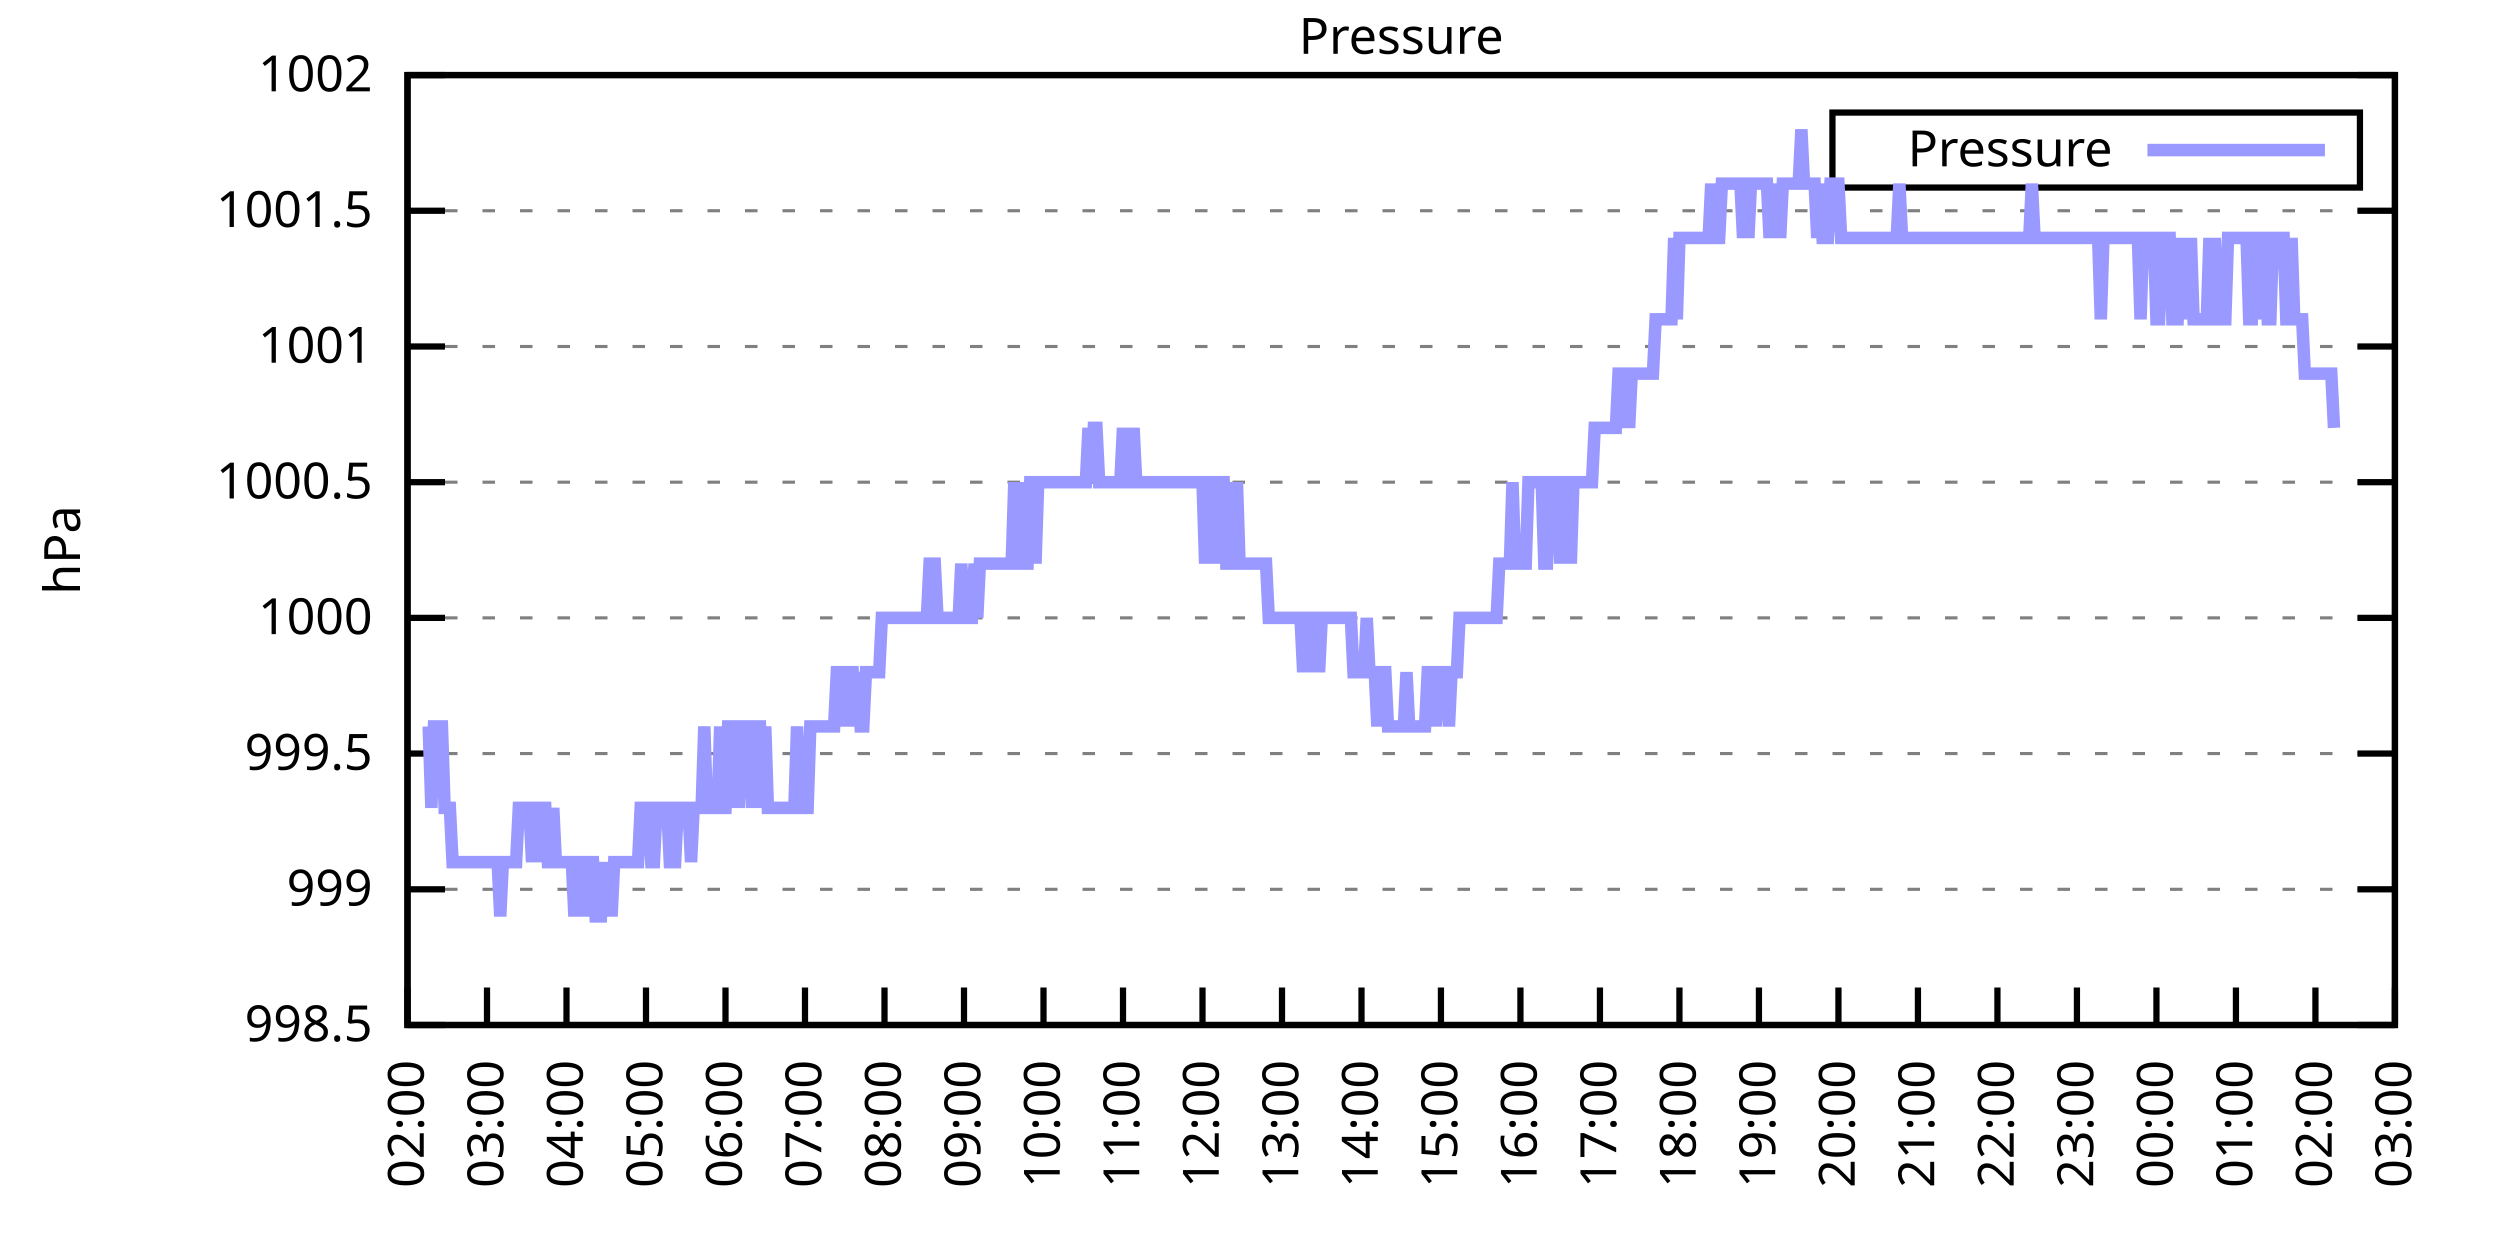
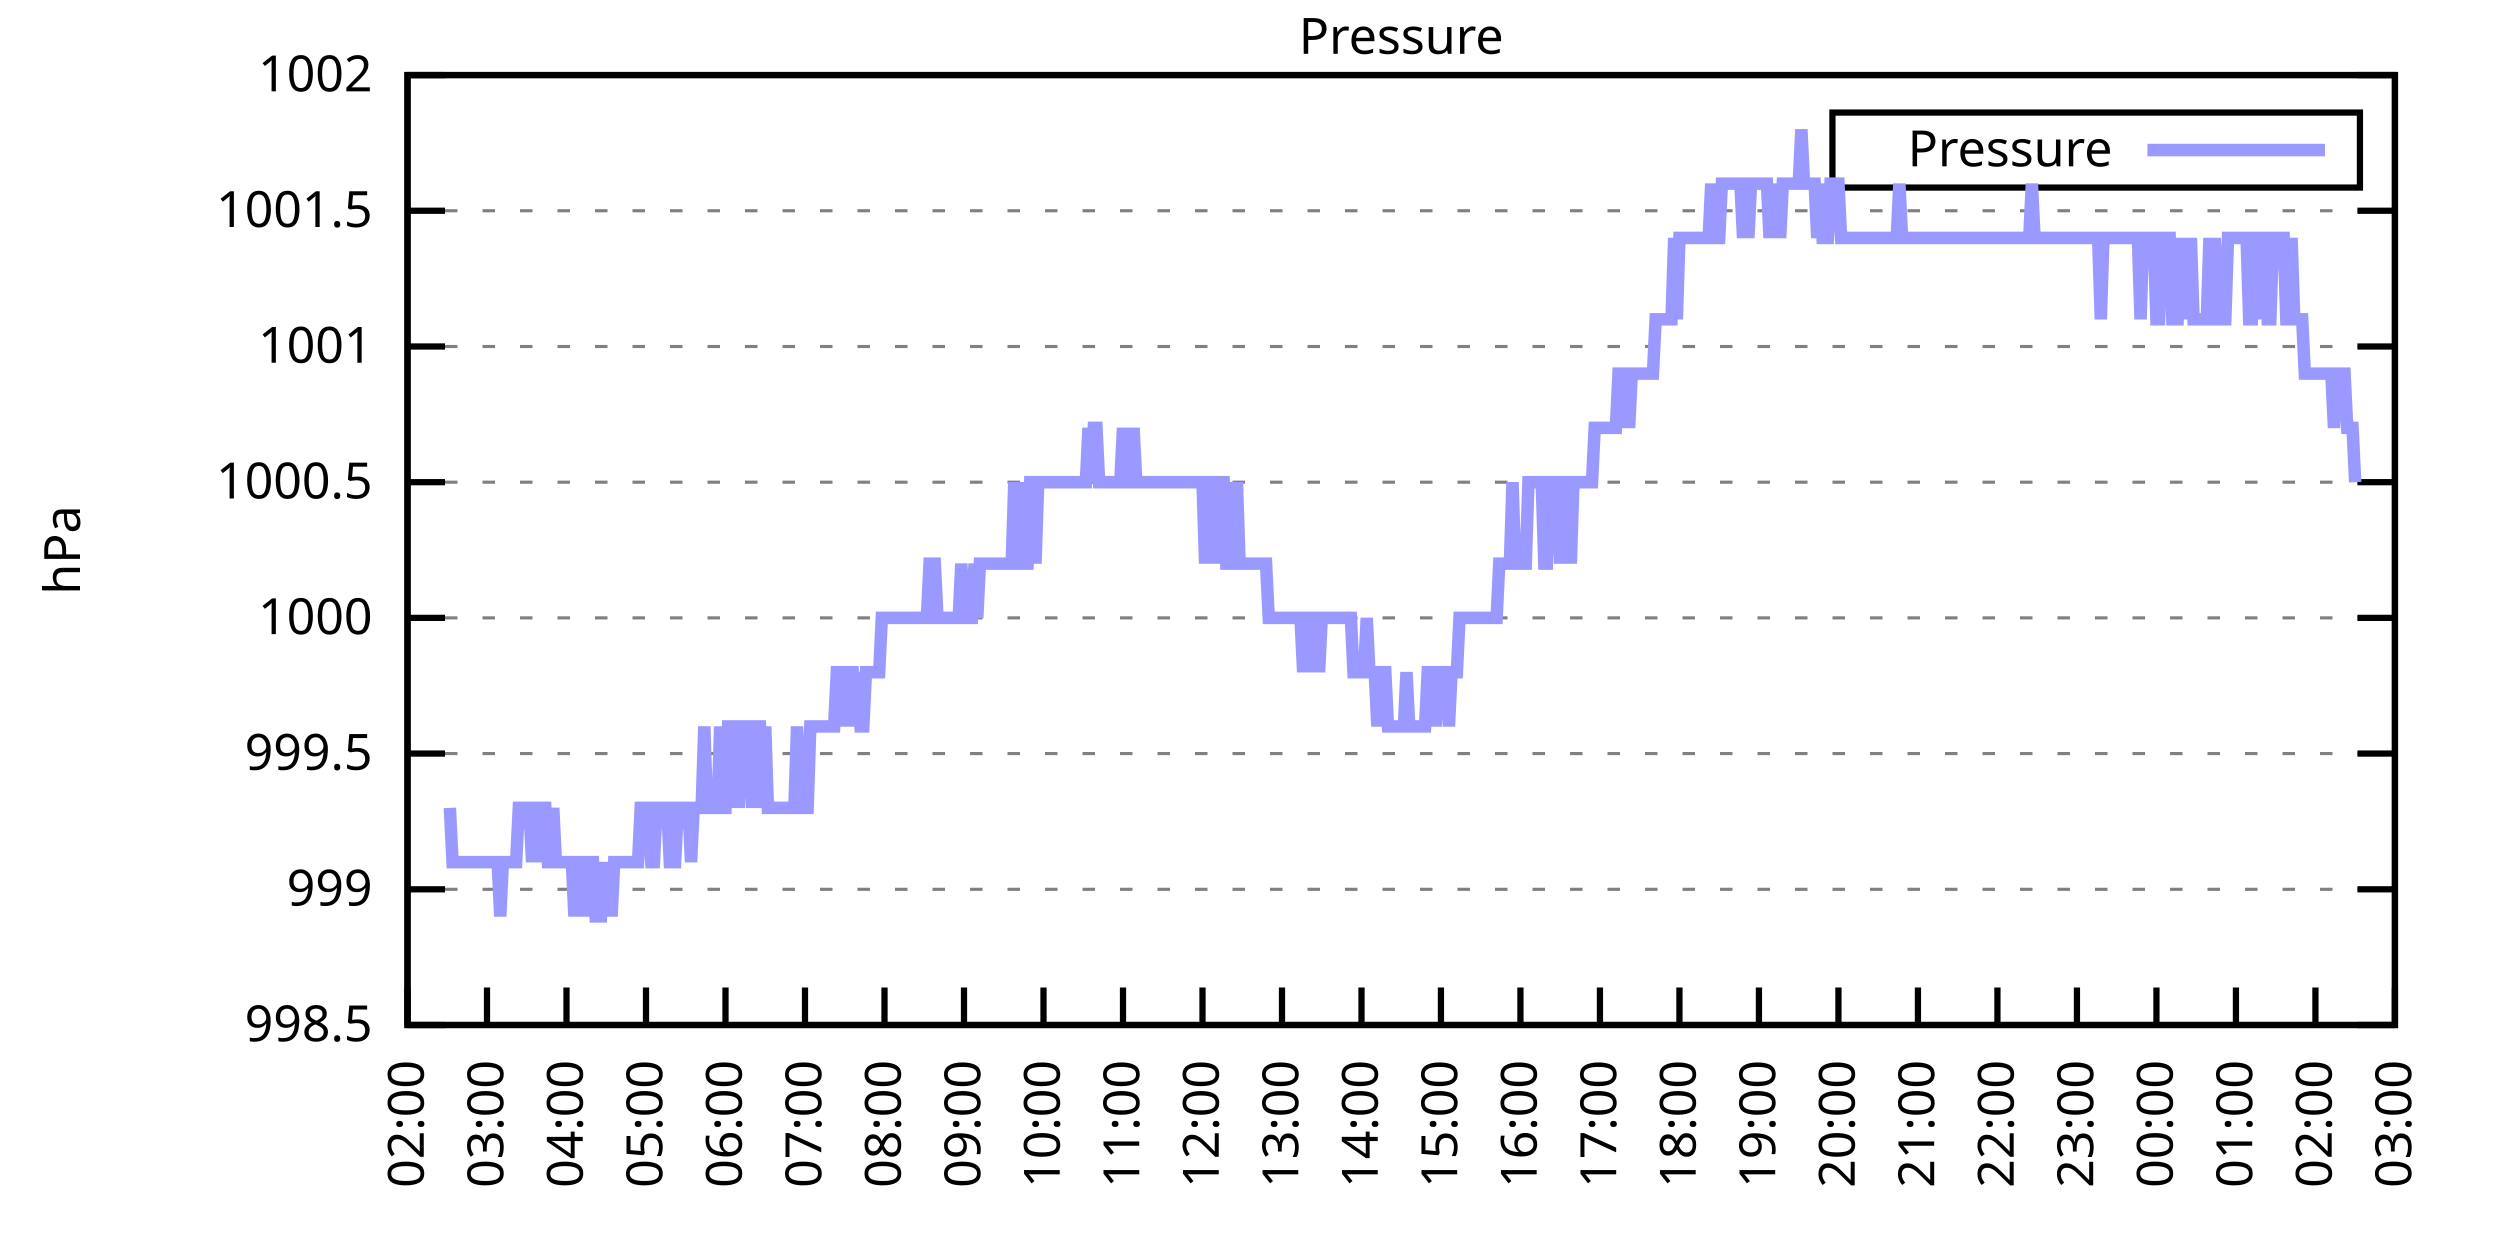
<svg xmlns="http://www.w3.org/2000/svg" xmlns:xlink="http://www.w3.org/1999/xlink" width="400" height="200" viewBox="0 0 400 200">
  <g id="gnuplot_canvas">
    <rect x="0" y="0" width="400" height="200" fill="none" />
    <defs>
      <circle id="gpDot" r="0.5" stroke-width="0.5" stroke="currentColor" />
      <path id="gpPt0" stroke-width="0.333" stroke="currentColor" d="M-1,0 h2 M0,-1 v2" />
      <path id="gpPt1" stroke-width="0.333" stroke="currentColor" d="M-1,-1 L1,1 M1,-1 L-1,1" />
      <path id="gpPt2" stroke-width="0.333" stroke="currentColor" d="M-1,0 L1,0 M0,-1 L0,1 M-1,-1 L1,1 M-1,1 L1,-1" />
      <rect id="gpPt3" stroke-width="0.333" stroke="currentColor" x="-1" y="-1" width="2" height="2" />
      <rect id="gpPt4" stroke-width="0.333" stroke="currentColor" fill="currentColor" x="-1" y="-1" width="2" height="2" />
      <circle id="gpPt5" stroke-width="0.333" stroke="currentColor" cx="0" cy="0" r="1" />
      <use xlink:href="#gpPt5" id="gpPt6" fill="currentColor" stroke="none" />
      <path id="gpPt7" stroke-width="0.333" stroke="currentColor" d="M0,-1.33 L-1.33,0.67 L1.33,0.67 z" />
      <use xlink:href="#gpPt7" id="gpPt8" fill="currentColor" stroke="none" />
      <use xlink:href="#gpPt7" id="gpPt9" stroke="currentColor" transform="rotate(180)" />
      <use xlink:href="#gpPt9" id="gpPt10" fill="currentColor" stroke="none" />
      <use xlink:href="#gpPt3" id="gpPt11" stroke="currentColor" transform="rotate(45)" />
      <use xlink:href="#gpPt11" id="gpPt12" fill="currentColor" stroke="none" />
      <path id="gpPt13" stroke-width="0.333" stroke="currentColor" d="M0,1.330 L1.265,0.411 L0.782,-1.067 L-0.782,-1.076 L-1.265,0.411 z" />
      <use xlink:href="#gpPt13" id="gpPt14" fill="currentColor" stroke="none" />
      <filter id="textbox" filterUnits="objectBoundingBox" x="0" y="0" height="1" width="1">
        <feFlood flood-color="white" flood-opacity="1" result="bgnd" />
        <feComposite in="SourceGraphic" in2="bgnd" operator="atop" />
      </filter>
      <filter id="greybox" filterUnits="objectBoundingBox" x="0" y="0" height="1" width="1">
        <feFlood flood-color="lightgrey" flood-opacity="1" result="grey" />
        <feComposite in="SourceGraphic" in2="grey" operator="atop" />
      </filter>
    </defs>
    <g fill="none" color="white" stroke="currentColor" stroke-width="1.00" stroke-linecap="butt" stroke-linejoin="miter">
</g>
    <g fill="none" color="black" stroke="currentColor" stroke-width="1.00" stroke-linecap="butt" stroke-linejoin="miter">
      <g stroke="none" shape-rendering="crispEdges">
        <polygon fill="rgb(255, 255, 255)" points="65.20,164.00 383.18,164.00 383.18,12.02 65.20,12.02 " />
      </g>
    </g>
    <g fill="none" color="black" stroke="currentColor" stroke-width="1.00" stroke-linecap="butt" stroke-linejoin="miter">
</g>
    <g fill="none" color="black" stroke="black" stroke-width="0.50" stroke-linecap="butt" stroke-linejoin="miter">
</g>
    <g fill="none" color="gray" stroke="currentColor" stroke-width="0.50" stroke-linecap="butt" stroke-linejoin="miter">
      <path stroke="gray" stroke-dasharray="2,4" class="gridline" d="M65.20,164.00 L383.19,164.00  " />
    </g>
    <g fill="none" color="gray" stroke="gray" stroke-width="1.00" stroke-linecap="butt" stroke-linejoin="miter">
</g>
    <g fill="none" color="black" stroke="currentColor" stroke-width="1.00" stroke-linecap="butt" stroke-linejoin="miter">
      <path stroke="black" d="M65.20,164.00 L71.20,164.00 M383.19,164.00 L377.19,164.00  " />
      <g transform="translate(59.60,166.60)" stroke="none" fill="black" font-family="Sans" font-size="8.00" text-anchor="end">
        <text>
          <tspan font-family="Sans"> 998.5</tspan>
        </text>
      </g>
    </g>
    <g fill="none" color="black" stroke="currentColor" stroke-width="1.00" stroke-linecap="butt" stroke-linejoin="miter">
</g>
    <g fill="none" color="black" stroke="black" stroke-width="0.50" stroke-linecap="butt" stroke-linejoin="miter">
</g>
    <g fill="none" color="gray" stroke="currentColor" stroke-width="0.50" stroke-linecap="butt" stroke-linejoin="miter">
      <path stroke="gray" stroke-dasharray="2,4" class="gridline" d="M65.20,142.29 L383.19,142.29  " />
    </g>
    <g fill="none" color="gray" stroke="gray" stroke-width="1.00" stroke-linecap="butt" stroke-linejoin="miter">
</g>
    <g fill="none" color="black" stroke="currentColor" stroke-width="1.00" stroke-linecap="butt" stroke-linejoin="miter">
      <path stroke="black" d="M65.20,142.29 L71.20,142.29 M383.19,142.29 L377.19,142.29  " />
      <g transform="translate(59.60,144.89)" stroke="none" fill="black" font-family="Sans" font-size="8.00" text-anchor="end">
        <text>
          <tspan font-family="Sans"> 999</tspan>
        </text>
      </g>
    </g>
    <g fill="none" color="black" stroke="currentColor" stroke-width="1.00" stroke-linecap="butt" stroke-linejoin="miter">
</g>
    <g fill="none" color="black" stroke="black" stroke-width="0.50" stroke-linecap="butt" stroke-linejoin="miter">
</g>
    <g fill="none" color="gray" stroke="currentColor" stroke-width="0.50" stroke-linecap="butt" stroke-linejoin="miter">
      <path stroke="gray" stroke-dasharray="2,4" class="gridline" d="M65.20,120.57 L383.19,120.57  " />
    </g>
    <g fill="none" color="gray" stroke="gray" stroke-width="1.00" stroke-linecap="butt" stroke-linejoin="miter">
</g>
    <g fill="none" color="black" stroke="currentColor" stroke-width="1.00" stroke-linecap="butt" stroke-linejoin="miter">
      <path stroke="black" d="M65.20,120.57 L71.20,120.57 M383.19,120.57 L377.19,120.57  " />
      <g transform="translate(59.60,123.17)" stroke="none" fill="black" font-family="Sans" font-size="8.00" text-anchor="end">
        <text>
          <tspan font-family="Sans"> 999.5</tspan>
        </text>
      </g>
    </g>
    <g fill="none" color="black" stroke="currentColor" stroke-width="1.00" stroke-linecap="butt" stroke-linejoin="miter">
</g>
    <g fill="none" color="black" stroke="black" stroke-width="0.50" stroke-linecap="butt" stroke-linejoin="miter">
</g>
    <g fill="none" color="gray" stroke="currentColor" stroke-width="0.50" stroke-linecap="butt" stroke-linejoin="miter">
      <path stroke="gray" stroke-dasharray="2,4" class="gridline" d="M65.20,98.86 L383.19,98.86  " />
    </g>
    <g fill="none" color="gray" stroke="gray" stroke-width="1.00" stroke-linecap="butt" stroke-linejoin="miter">
</g>
    <g fill="none" color="black" stroke="currentColor" stroke-width="1.00" stroke-linecap="butt" stroke-linejoin="miter">
      <path stroke="black" d="M65.20,98.86 L71.20,98.86 M383.19,98.86 L377.19,98.86  " />
      <g transform="translate(59.60,101.46)" stroke="none" fill="black" font-family="Sans" font-size="8.00" text-anchor="end">
        <text>
          <tspan font-family="Sans"> 1000</tspan>
        </text>
      </g>
    </g>
    <g fill="none" color="black" stroke="currentColor" stroke-width="1.00" stroke-linecap="butt" stroke-linejoin="miter">
</g>
    <g fill="none" color="black" stroke="black" stroke-width="0.50" stroke-linecap="butt" stroke-linejoin="miter">
</g>
    <g fill="none" color="gray" stroke="currentColor" stroke-width="0.50" stroke-linecap="butt" stroke-linejoin="miter">
      <path stroke="gray" stroke-dasharray="2,4" class="gridline" d="M65.20,77.15 L383.19,77.15  " />
    </g>
    <g fill="none" color="gray" stroke="gray" stroke-width="1.00" stroke-linecap="butt" stroke-linejoin="miter">
</g>
    <g fill="none" color="black" stroke="currentColor" stroke-width="1.00" stroke-linecap="butt" stroke-linejoin="miter">
      <path stroke="black" d="M65.20,77.15 L71.20,77.15 M383.19,77.15 L377.19,77.15  " />
      <g transform="translate(59.60,79.75)" stroke="none" fill="black" font-family="Sans" font-size="8.00" text-anchor="end">
        <text>
          <tspan font-family="Sans"> 1000.5</tspan>
        </text>
      </g>
    </g>
    <g fill="none" color="black" stroke="currentColor" stroke-width="1.00" stroke-linecap="butt" stroke-linejoin="miter">
</g>
    <g fill="none" color="black" stroke="black" stroke-width="0.50" stroke-linecap="butt" stroke-linejoin="miter">
</g>
    <g fill="none" color="gray" stroke="currentColor" stroke-width="0.50" stroke-linecap="butt" stroke-linejoin="miter">
      <path stroke="gray" stroke-dasharray="2,4" class="gridline" d="M65.20,55.44 L383.19,55.44  " />
    </g>
    <g fill="none" color="gray" stroke="gray" stroke-width="1.00" stroke-linecap="butt" stroke-linejoin="miter">
</g>
    <g fill="none" color="black" stroke="currentColor" stroke-width="1.00" stroke-linecap="butt" stroke-linejoin="miter">
      <path stroke="black" d="M65.20,55.44 L71.20,55.44 M383.19,55.44 L377.19,55.44  " />
      <g transform="translate(59.60,58.04)" stroke="none" fill="black" font-family="Sans" font-size="8.00" text-anchor="end">
        <text>
          <tspan font-family="Sans"> 1001</tspan>
        </text>
      </g>
    </g>
    <g fill="none" color="black" stroke="currentColor" stroke-width="1.00" stroke-linecap="butt" stroke-linejoin="miter">
</g>
    <g fill="none" color="black" stroke="black" stroke-width="0.50" stroke-linecap="butt" stroke-linejoin="miter">
</g>
    <g fill="none" color="gray" stroke="currentColor" stroke-width="0.50" stroke-linecap="butt" stroke-linejoin="miter">
      <path stroke="gray" stroke-dasharray="2,4" class="gridline" d="M65.20,33.72 L383.19,33.72  " />
    </g>
    <g fill="none" color="gray" stroke="gray" stroke-width="1.00" stroke-linecap="butt" stroke-linejoin="miter">
</g>
    <g fill="none" color="black" stroke="currentColor" stroke-width="1.00" stroke-linecap="butt" stroke-linejoin="miter">
      <path stroke="black" d="M65.20,33.72 L71.20,33.72 M383.19,33.72 L377.19,33.72  " />
      <g transform="translate(59.60,36.32)" stroke="none" fill="black" font-family="Sans" font-size="8.00" text-anchor="end">
        <text>
          <tspan font-family="Sans"> 1001.5</tspan>
        </text>
      </g>
    </g>
    <g fill="none" color="black" stroke="currentColor" stroke-width="1.00" stroke-linecap="butt" stroke-linejoin="miter">
</g>
    <g fill="none" color="black" stroke="black" stroke-width="0.50" stroke-linecap="butt" stroke-linejoin="miter">
</g>
    <g fill="none" color="gray" stroke="currentColor" stroke-width="0.50" stroke-linecap="butt" stroke-linejoin="miter">
      <path stroke="gray" stroke-dasharray="2,4" class="gridline" d="M65.20,12.01 L383.19,12.01  " />
    </g>
    <g fill="none" color="gray" stroke="gray" stroke-width="1.00" stroke-linecap="butt" stroke-linejoin="miter">
</g>
    <g fill="none" color="black" stroke="currentColor" stroke-width="1.00" stroke-linecap="butt" stroke-linejoin="miter">
      <path stroke="black" d="M65.20,12.01 L71.20,12.01 M383.19,12.01 L377.19,12.01  " />
      <g transform="translate(59.60,14.61)" stroke="none" fill="black" font-family="Sans" font-size="8.00" text-anchor="end">
        <text>
          <tspan font-family="Sans"> 1002</tspan>
        </text>
      </g>
    </g>
    <g fill="none" color="black" stroke="currentColor" stroke-width="1.00" stroke-linecap="butt" stroke-linejoin="miter">
      <path stroke="black" d="M65.20,164.00 L65.20,158.00  " />
      <g transform="translate(67.80,169.60) rotate(270.00)" stroke="none" fill="black" font-family="Sans" font-size="8.00" text-anchor="end">
        <text>
          <tspan font-family="Sans">02:00</tspan>
        </text>
      </g>
    </g>
    <g fill="none" color="black" stroke="currentColor" stroke-width="1.00" stroke-linecap="butt" stroke-linejoin="miter">
      <path stroke="black" d="M77.92,164.00 L77.92,158.00  " />
      <g transform="translate(80.52,169.60) rotate(270.00)" stroke="none" fill="black" font-family="Sans" font-size="8.00" text-anchor="end">
        <text>
          <tspan font-family="Sans">03:00</tspan>
        </text>
      </g>
    </g>
    <g fill="none" color="black" stroke="currentColor" stroke-width="1.00" stroke-linecap="butt" stroke-linejoin="miter">
      <path stroke="black" d="M90.64,164.00 L90.64,158.00  " />
      <g transform="translate(93.24,169.60) rotate(270.00)" stroke="none" fill="black" font-family="Sans" font-size="8.00" text-anchor="end">
        <text>
          <tspan font-family="Sans">04:00</tspan>
        </text>
      </g>
    </g>
    <g fill="none" color="black" stroke="currentColor" stroke-width="1.00" stroke-linecap="butt" stroke-linejoin="miter">
      <path stroke="black" d="M103.36,164.00 L103.36,158.00  " />
      <g transform="translate(105.96,169.60) rotate(270.00)" stroke="none" fill="black" font-family="Sans" font-size="8.00" text-anchor="end">
        <text>
          <tspan font-family="Sans">05:00</tspan>
        </text>
      </g>
    </g>
    <g fill="none" color="black" stroke="currentColor" stroke-width="1.00" stroke-linecap="butt" stroke-linejoin="miter">
      <path stroke="black" d="M116.08,164.00 L116.08,158.00  " />
      <g transform="translate(118.68,169.60) rotate(270.00)" stroke="none" fill="black" font-family="Sans" font-size="8.00" text-anchor="end">
        <text>
          <tspan font-family="Sans">06:00</tspan>
        </text>
      </g>
    </g>
    <g fill="none" color="black" stroke="currentColor" stroke-width="1.00" stroke-linecap="butt" stroke-linejoin="miter">
      <path stroke="black" d="M128.80,164.00 L128.80,158.00  " />
      <g transform="translate(131.40,169.60) rotate(270.00)" stroke="none" fill="black" font-family="Sans" font-size="8.00" text-anchor="end">
        <text>
          <tspan font-family="Sans">07:00</tspan>
        </text>
      </g>
    </g>
    <g fill="none" color="black" stroke="currentColor" stroke-width="1.00" stroke-linecap="butt" stroke-linejoin="miter">
      <path stroke="black" d="M141.52,164.00 L141.52,158.00  " />
      <g transform="translate(144.12,169.60) rotate(270.00)" stroke="none" fill="black" font-family="Sans" font-size="8.00" text-anchor="end">
        <text>
          <tspan font-family="Sans">08:00</tspan>
        </text>
      </g>
    </g>
    <g fill="none" color="black" stroke="currentColor" stroke-width="1.00" stroke-linecap="butt" stroke-linejoin="miter">
      <path stroke="black" d="M154.24,164.00 L154.24,158.00  " />
      <g transform="translate(156.84,169.60) rotate(270.00)" stroke="none" fill="black" font-family="Sans" font-size="8.00" text-anchor="end">
        <text>
          <tspan font-family="Sans">09:00</tspan>
        </text>
      </g>
    </g>
    <g fill="none" color="black" stroke="currentColor" stroke-width="1.00" stroke-linecap="butt" stroke-linejoin="miter">
      <path stroke="black" d="M166.96,164.00 L166.96,158.00  " />
      <g transform="translate(169.56,169.60) rotate(270.00)" stroke="none" fill="black" font-family="Sans" font-size="8.00" text-anchor="end">
        <text>
          <tspan font-family="Sans">10:00</tspan>
        </text>
      </g>
    </g>
    <g fill="none" color="black" stroke="currentColor" stroke-width="1.00" stroke-linecap="butt" stroke-linejoin="miter">
      <path stroke="black" d="M179.68,164.00 L179.68,158.00  " />
      <g transform="translate(182.28,169.60) rotate(270.00)" stroke="none" fill="black" font-family="Sans" font-size="8.00" text-anchor="end">
        <text>
          <tspan font-family="Sans">11:00</tspan>
        </text>
      </g>
    </g>
    <g fill="none" color="black" stroke="currentColor" stroke-width="1.00" stroke-linecap="butt" stroke-linejoin="miter">
      <path stroke="black" d="M192.40,164.00 L192.40,158.00  " />
      <g transform="translate(195.00,169.60) rotate(270.00)" stroke="none" fill="black" font-family="Sans" font-size="8.00" text-anchor="end">
        <text>
          <tspan font-family="Sans">12:00</tspan>
        </text>
      </g>
    </g>
    <g fill="none" color="black" stroke="currentColor" stroke-width="1.00" stroke-linecap="butt" stroke-linejoin="miter">
      <path stroke="black" d="M205.12,164.00 L205.12,158.00  " />
      <g transform="translate(207.72,169.60) rotate(270.00)" stroke="none" fill="black" font-family="Sans" font-size="8.00" text-anchor="end">
        <text>
          <tspan font-family="Sans">13:00</tspan>
        </text>
      </g>
    </g>
    <g fill="none" color="black" stroke="currentColor" stroke-width="1.00" stroke-linecap="butt" stroke-linejoin="miter">
      <path stroke="black" d="M217.84,164.00 L217.84,158.00  " />
      <g transform="translate(220.44,169.60) rotate(270.00)" stroke="none" fill="black" font-family="Sans" font-size="8.00" text-anchor="end">
        <text>
          <tspan font-family="Sans">14:00</tspan>
        </text>
      </g>
    </g>
    <g fill="none" color="black" stroke="currentColor" stroke-width="1.00" stroke-linecap="butt" stroke-linejoin="miter">
      <path stroke="black" d="M230.55,164.00 L230.55,158.00  " />
      <g transform="translate(233.15,169.60) rotate(270.00)" stroke="none" fill="black" font-family="Sans" font-size="8.00" text-anchor="end">
        <text>
          <tspan font-family="Sans">15:00</tspan>
        </text>
      </g>
    </g>
    <g fill="none" color="black" stroke="currentColor" stroke-width="1.00" stroke-linecap="butt" stroke-linejoin="miter">
      <path stroke="black" d="M243.27,164.00 L243.27,158.00  " />
      <g transform="translate(245.87,169.60) rotate(270.00)" stroke="none" fill="black" font-family="Sans" font-size="8.00" text-anchor="end">
        <text>
          <tspan font-family="Sans">16:00</tspan>
        </text>
      </g>
    </g>
    <g fill="none" color="black" stroke="currentColor" stroke-width="1.00" stroke-linecap="butt" stroke-linejoin="miter">
      <path stroke="black" d="M255.99,164.00 L255.99,158.00  " />
      <g transform="translate(258.59,169.60) rotate(270.00)" stroke="none" fill="black" font-family="Sans" font-size="8.00" text-anchor="end">
        <text>
          <tspan font-family="Sans">17:00</tspan>
        </text>
      </g>
    </g>
    <g fill="none" color="black" stroke="currentColor" stroke-width="1.00" stroke-linecap="butt" stroke-linejoin="miter">
      <path stroke="black" d="M268.71,164.00 L268.71,158.00  " />
      <g transform="translate(271.31,169.60) rotate(270.00)" stroke="none" fill="black" font-family="Sans" font-size="8.00" text-anchor="end">
        <text>
          <tspan font-family="Sans">18:00</tspan>
        </text>
      </g>
    </g>
    <g fill="none" color="black" stroke="currentColor" stroke-width="1.00" stroke-linecap="butt" stroke-linejoin="miter">
      <path stroke="black" d="M281.43,164.00 L281.43,158.00  " />
      <g transform="translate(284.03,169.60) rotate(270.00)" stroke="none" fill="black" font-family="Sans" font-size="8.00" text-anchor="end">
        <text>
          <tspan font-family="Sans">19:00</tspan>
        </text>
      </g>
    </g>
    <g fill="none" color="black" stroke="currentColor" stroke-width="1.00" stroke-linecap="butt" stroke-linejoin="miter">
      <path stroke="black" d="M294.15,164.00 L294.15,158.00  " />
      <g transform="translate(296.75,169.60) rotate(270.00)" stroke="none" fill="black" font-family="Sans" font-size="8.00" text-anchor="end">
        <text>
          <tspan font-family="Sans">20:00</tspan>
        </text>
      </g>
    </g>
    <g fill="none" color="black" stroke="currentColor" stroke-width="1.00" stroke-linecap="butt" stroke-linejoin="miter">
      <path stroke="black" d="M306.87,164.00 L306.87,158.00  " />
      <g transform="translate(309.47,169.60) rotate(270.00)" stroke="none" fill="black" font-family="Sans" font-size="8.00" text-anchor="end">
        <text>
          <tspan font-family="Sans">21:00</tspan>
        </text>
      </g>
    </g>
    <g fill="none" color="black" stroke="currentColor" stroke-width="1.00" stroke-linecap="butt" stroke-linejoin="miter">
      <path stroke="black" d="M319.59,164.00 L319.59,158.00  " />
      <g transform="translate(322.19,169.60) rotate(270.00)" stroke="none" fill="black" font-family="Sans" font-size="8.00" text-anchor="end">
        <text>
          <tspan font-family="Sans">22:00</tspan>
        </text>
      </g>
    </g>
    <g fill="none" color="black" stroke="currentColor" stroke-width="1.00" stroke-linecap="butt" stroke-linejoin="miter">
      <path stroke="black" d="M332.31,164.00 L332.31,158.00  " />
      <g transform="translate(334.91,169.60) rotate(270.00)" stroke="none" fill="black" font-family="Sans" font-size="8.00" text-anchor="end">
        <text>
          <tspan font-family="Sans">23:00</tspan>
        </text>
      </g>
    </g>
    <g fill="none" color="black" stroke="currentColor" stroke-width="1.00" stroke-linecap="butt" stroke-linejoin="miter">
      <path stroke="black" d="M345.03,164.00 L345.03,158.00  " />
      <g transform="translate(347.63,169.60) rotate(270.00)" stroke="none" fill="black" font-family="Sans" font-size="8.00" text-anchor="end">
        <text>
          <tspan font-family="Sans">00:00</tspan>
        </text>
      </g>
    </g>
    <g fill="none" color="black" stroke="currentColor" stroke-width="1.00" stroke-linecap="butt" stroke-linejoin="miter">
      <path stroke="black" d="M357.75,164.00 L357.75,158.00  " />
      <g transform="translate(360.35,169.60) rotate(270.00)" stroke="none" fill="black" font-family="Sans" font-size="8.00" text-anchor="end">
        <text>
          <tspan font-family="Sans">01:00</tspan>
        </text>
      </g>
    </g>
    <g fill="none" color="black" stroke="currentColor" stroke-width="1.00" stroke-linecap="butt" stroke-linejoin="miter">
      <path stroke="black" d="M370.47,164.00 L370.47,158.00  " />
      <g transform="translate(373.07,169.60) rotate(270.00)" stroke="none" fill="black" font-family="Sans" font-size="8.00" text-anchor="end">
        <text>
          <tspan font-family="Sans">02:00</tspan>
        </text>
      </g>
    </g>
    <g fill="none" color="black" stroke="currentColor" stroke-width="1.00" stroke-linecap="butt" stroke-linejoin="miter">
      <path stroke="black" d="M383.19,164.00 L383.19,158.00  " />
      <g transform="translate(385.79,169.60) rotate(270.00)" stroke="none" fill="black" font-family="Sans" font-size="8.00" text-anchor="end">
        <text>
          <tspan font-family="Sans">03:00</tspan>
        </text>
      </g>
    </g>
    <g fill="none" color="black" stroke="currentColor" stroke-width="1.00" stroke-linecap="butt" stroke-linejoin="miter">
</g>
    <g fill="none" color="black" stroke="currentColor" stroke-width="1.00" stroke-linecap="butt" stroke-linejoin="miter">
      <path stroke="black" d="M65.20,12.01 L65.20,164.00 L383.19,164.00 L383.19,12.01 L65.20,12.01 Z  " />
    </g>
    <g fill="none" color="black" stroke="currentColor" stroke-width="1.00" stroke-linecap="butt" stroke-linejoin="miter">
</g>
    <g fill="none" color="black" stroke="currentColor" stroke-width="1.00" stroke-linecap="butt" stroke-linejoin="miter">
      <path stroke="black" d="M293.19,30.01 L293.19,18.01 L377.59,18.01 L377.59,30.01 L293.19,30.01 Z  " />
    </g>
    <g id="Pressure_plot_1">
      <g fill="none" color="white" stroke="black" stroke-width="2.00" stroke-linecap="butt" stroke-linejoin="miter">
</g>
      <g fill="none" color="black" stroke="currentColor" stroke-width="2.00" stroke-linecap="butt" stroke-linejoin="miter">
        <g transform="translate(337.99,26.61)" stroke="none" fill="black" font-family="Sans" font-size="8.00" text-anchor="end">
          <text>
            <tspan font-family="Sans">Pressure</tspan>
          </text>
        </g>
      </g>
      <g fill="none" color="black" stroke="currentColor" stroke-width="2.00" stroke-linecap="butt" stroke-linejoin="miter">
-         <path stroke="rgb(153, 153, 255)" d="M343.59,24.01 L371.99,24.01 M68.59,116.23 L69.02,129.26 L69.44,116.23 L69.86,116.23 L70.29,116.23 L70.71,116.23   L71.14,129.26 L71.56,129.26 L71.98,129.26 L72.41,137.94 L72.83,137.94 L73.26,137.94 L73.68,137.94 L74.10,137.94   L74.53,137.94 L74.95,137.94 L75.38,137.94 L75.80,137.94 L76.22,137.94 L76.65,137.94 L77.07,137.94 L77.50,137.94   L77.92,137.94 L78.34,137.94 L78.77,137.94 L79.19,137.94 L79.62,137.94 L80.04,146.63 L80.46,137.94 L80.89,137.94   L81.31,137.94 L81.74,137.94 L82.16,137.94 L82.58,137.94 L83.01,129.26 L83.43,129.26 L83.86,129.26 L84.28,129.26   L84.70,129.26 L85.13,137.94 L85.55,129.26 L85.98,129.26 L86.40,137.94 L86.82,129.26 L87.25,129.26 L87.67,137.94   L88.10,137.94 L88.52,129.26 L88.94,137.94 L89.37,137.94 L89.79,137.94 L90.22,137.94 L90.64,137.94 L91.06,137.94   L91.49,137.94 L91.91,146.63 L92.34,137.94 L92.76,137.94 L93.18,146.63 L93.61,137.94 L94.03,146.63 L94.46,137.94   L94.88,137.94 L95.30,146.63 L95.73,146.63 L96.15,146.63 L96.58,137.94 L97.00,146.63 L97.42,137.94 L97.85,146.63   L98.27,137.94 L98.69,137.94 L99.12,137.94 L99.54,137.94 L99.97,137.94 L100.39,137.94 L100.81,137.94 L101.24,137.94   L101.66,137.94 L102.09,137.94 L102.51,129.26 L102.93,129.26 L103.36,129.26 L103.78,129.26 L104.21,137.94 L104.63,137.94   L105.05,129.26 L105.48,129.26 L105.90,129.26 L106.33,129.26 L106.75,129.26 L107.17,137.94 L107.60,137.94 L108.02,137.94   L108.45,129.26 L108.87,129.26 L109.29,129.26 L109.72,129.26 L110.14,129.26 L110.57,137.94 L110.99,129.26 L111.41,129.26   L111.84,129.26 L112.26,129.26 L112.69,116.23 L113.11,129.26 L113.53,129.26 L113.96,129.26 L114.38,129.26 L114.81,129.26   L115.23,116.23 L115.65,129.26 L116.08,129.26 L116.50,116.23 L116.93,116.23 L117.35,129.26 L117.77,116.23 L118.20,129.26   L118.62,116.23 L119.05,116.23 L119.47,116.23 L119.89,116.23 L120.32,129.26 L120.74,116.23 L121.17,116.23 L121.59,116.23   L122.01,129.26 L122.44,116.23 L122.86,129.26 L123.29,129.26 L123.71,129.26 L124.13,129.26 L124.56,129.26 L124.98,129.26   L125.41,129.26 L125.83,129.26 L126.25,129.26 L126.68,129.26 L127.10,129.26 L127.53,116.23 L127.95,129.26 L128.37,129.26   L128.80,129.26 L129.22,129.26 L129.65,116.23 L130.07,116.23 L130.49,116.23 L130.92,116.23 L131.34,116.23 L131.77,116.23   L132.19,116.23 L132.61,116.23 L133.04,116.23 L133.46,116.23 L133.89,107.55 L134.31,107.55 L134.73,116.23 L135.16,107.55   L135.58,116.23 L136.01,107.55 L136.43,107.55 L136.85,116.23 L137.28,107.55 L137.70,116.23 L138.13,116.23 L138.55,107.55   L138.97,107.55 L139.40,107.55 L139.82,107.55 L140.25,107.55 L140.67,107.55 L141.09,98.86 L141.52,98.86 L141.94,98.86   L142.37,98.86 L142.79,98.86 L143.21,98.86 L143.64,98.86 L144.06,98.86 L144.49,98.86 L144.91,98.86 L145.33,98.86   L145.76,98.86 L146.18,98.86 L146.61,98.86 L147.03,98.86 L147.45,98.86 L147.88,98.86 L148.30,98.86 L148.73,90.18   L149.15,90.18 L149.57,90.18 L150.00,98.86 L150.42,98.86 L150.85,98.86 L151.27,98.86 L151.69,98.86 L152.12,98.86   L152.54,98.86 L152.97,98.86 L153.39,98.86 L153.81,90.18 L154.24,98.86 L154.66,98.86 L155.09,98.86 L155.51,98.86   L155.93,90.18 L156.36,98.86 L156.78,90.18 L157.21,90.18 L157.63,90.18 L158.05,90.18 L158.48,90.18 L158.90,90.18   L159.33,90.18 L159.75,90.18 L160.17,90.18 L160.60,90.18 L161.02,90.18 L161.44,90.18 L161.87,90.18 L162.29,77.15   L162.72,90.18 L163.14,90.18 L163.56,77.15 L163.99,90.18 L164.41,90.18 L164.84,77.15 L165.26,77.15 L165.68,90.18   L166.11,77.15 L166.53,77.15 L166.96,77.15 L167.38,77.15 L167.80,77.15 L168.23,77.15 L168.65,77.15 L169.08,77.15   L169.50,77.15 L169.92,77.15 L170.35,77.15 L170.77,77.15 L171.20,77.15 L171.62,77.15 L172.04,77.15 L172.47,77.15   L172.89,77.15 L173.32,77.15 L173.74,77.15 L174.16,68.46 L174.59,77.15 L175.01,68.46 L175.44,68.46 L175.86,77.15   L176.28,77.15 L176.71,77.15 L177.13,77.15 L177.56,77.15 L177.98,77.15 L178.40,77.15 L178.83,77.15 L179.25,77.15   L179.68,68.46 L180.10,77.15 L180.52,77.15 L180.95,77.15 L181.37,68.46 L181.80,77.15 L182.22,77.15 L182.64,77.15   L183.07,77.15 L183.49,77.15 L183.92,77.15 L184.34,77.15 L184.76,77.15 L185.19,77.15 L185.61,77.15 L186.04,77.15   L186.46,77.15 L186.88,77.15 L187.31,77.15 L187.73,77.15 L188.16,77.15 L188.58,77.15 L189.00,77.15 L189.43,77.15   L189.85,77.15 L190.28,77.15 L190.70,77.15 L191.12,77.15 L191.55,77.15 L191.97,77.15 L192.40,77.15 L192.82,90.18   L193.24,77.15 L193.67,77.15 L194.09,77.15 L194.52,90.18 L194.94,77.15 L195.36,77.15 L195.79,77.15 L196.21,90.18   L196.64,90.18 L197.06,77.15 L197.48,90.18 L197.91,77.15 L198.33,90.18 L198.76,90.18 L199.18,90.18 L199.60,90.18   L200.03,90.18 L200.45,90.18 L200.88,90.18 L201.30,90.18 L201.72,90.18 L202.15,90.18 L202.57,90.18 L203.00,98.86   L203.42,98.86 L203.84,98.86 L204.27,98.86 L204.69,98.86 L205.12,98.86 L205.54,98.86 L205.96,98.86 L206.39,98.86   L206.81,98.86 L207.24,98.86 L207.66,98.86 L208.08,98.86 L208.51,107.55 L208.93,98.86 L209.36,98.86 L209.78,98.86   L210.20,107.55 L210.63,98.86 L211.05,107.55 L211.48,98.86 L211.90,98.86 L212.32,98.86 L212.75,98.86 L213.17,98.86   L213.60,98.86 L214.02,98.86 L214.44,98.86 L214.87,98.86 L215.29,98.86 L215.72,98.86 L216.14,98.86 L216.56,107.55   L216.99,107.55 L217.41,107.55 L217.84,107.55 L218.26,107.55 L218.68,98.86 L219.11,107.55 L219.53,107.55 L219.96,107.55   L220.38,116.23 L220.80,107.55 L221.23,107.55 L221.65,107.55 L222.08,116.23 L222.50,116.23 L222.92,116.23 L223.35,116.23   L223.77,116.23 L224.20,116.23 L224.62,116.23 L225.04,107.55 L225.47,116.23 L225.89,116.23 L226.31,116.23 L226.74,116.23   L227.16,116.23 L227.59,116.23 L228.01,116.23 L228.43,107.55 L228.86,107.55 L229.28,107.55 L229.71,116.23 L230.13,107.55   L230.55,107.55 L230.98,107.55 L231.40,107.55 L231.83,116.23 L232.25,107.55 L232.67,107.55 L233.10,107.55 L233.52,98.86   L233.95,98.86 L234.37,98.86 L234.79,98.86 L235.22,98.86 L235.64,98.86 L236.07,98.86 L236.49,98.86 L236.91,98.86   L237.34,98.86 L237.76,98.86 L238.19,98.86 L238.61,98.86 L239.03,98.86 L239.46,98.86 L239.88,90.18 L240.31,90.18   L240.73,90.18 L241.15,90.18 L241.58,90.18 L242.00,77.15 L242.43,90.18 L242.85,90.18 L243.27,90.18 L243.70,90.18   L244.12,90.18 L244.55,77.15 L244.97,77.15 L245.39,77.15 L245.82,77.15 L246.24,77.15 L246.67,77.15 L247.09,90.18   L247.51,90.18 L247.94,77.15 L248.36,77.15 L248.79,77.15 L249.21,77.15 L249.63,90.18 L250.06,77.15 L250.48,77.15   L250.91,77.15 L251.33,90.18 L251.75,77.15 L252.18,77.15 L252.60,77.15 L253.03,77.15 L253.45,77.15 L253.87,77.15   L254.30,77.15 L254.72,77.15 L255.15,68.46 L255.57,68.46 L255.99,68.46 L256.42,68.46 L256.84,68.46 L257.27,68.46   L257.69,68.46 L258.11,68.46 L258.54,68.46 L258.96,59.78 L259.39,59.78 L259.81,68.46 L260.23,59.78 L260.66,68.46   L261.08,59.78 L261.51,59.78 L261.93,59.78 L262.35,59.78 L262.78,59.78 L263.20,59.78 L263.63,59.78 L264.05,59.78   L264.47,59.78 L264.90,51.09 L265.32,51.09 L265.75,51.09 L266.17,51.09 L266.59,51.09 L267.02,51.09 L267.44,51.09   L267.87,38.07 L268.29,51.09 L268.71,38.07 L269.14,38.07 L269.56,38.07 L269.99,38.07 L270.41,38.07 L270.83,38.07   L271.26,38.07 L271.68,38.07 L272.11,38.07 L272.53,38.07 L272.95,38.07 L273.38,38.07 L273.80,29.38 L274.23,38.07   L274.65,38.07 L275.07,38.07 L275.50,29.38 L275.92,29.38 L276.35,29.38 L276.77,29.38 L277.19,29.38 L277.62,29.38   L278.04,29.38 L278.47,29.38 L278.89,38.07 L279.31,29.38 L279.74,38.07 L280.16,29.38 L280.59,29.38 L281.01,29.38   L281.43,29.38 L281.86,29.38 L282.28,29.38 L282.71,29.38 L283.13,38.07 L283.55,29.38 L283.98,38.07 L284.40,29.38   L284.83,38.07 L285.25,29.38 L285.67,29.38 L286.10,29.38 L286.52,29.38 L286.95,29.38 L287.37,29.38 L287.79,29.38   L288.22,20.70 L288.64,29.38 L289.06,29.38 L289.49,29.38 L289.91,29.38 L290.34,29.38 L290.76,38.07 L291.18,29.38   L291.61,38.07 L292.03,38.07 L292.46,38.07 L292.88,29.38 L293.30,29.38 L293.73,29.38 L294.15,29.38 L294.58,38.07   L295.00,38.07 L295.42,38.07 L295.85,38.07 L296.27,38.07 L296.70,38.07 L297.12,38.07 L297.54,38.07 L297.97,38.07   L298.39,38.07 L298.82,38.07 L299.24,38.07 L299.66,38.07 L300.09,38.07 L300.51,38.07 L300.94,38.07 L301.36,38.07   L301.78,38.07 L302.21,38.07 L302.63,38.07 L303.06,38.07 L303.48,38.07 L303.90,29.38 L304.33,38.07 L304.75,38.07   L305.18,38.07 L305.60,38.07 L306.02,38.07 L306.45,38.07 L306.87,38.07 L307.30,38.07 L307.72,38.07 L308.14,38.07   L308.57,38.07 L308.99,38.07 L309.42,38.07 L309.84,38.07 L310.26,38.07 L310.69,38.07 L311.11,38.07 L311.54,38.07   L311.96,38.07 L312.38,38.07 L312.81,38.07 L313.23,38.07 L313.66,38.07 L314.08,38.07 L314.50,38.07 L314.93,38.07   L315.35,38.07 L315.78,38.07 L316.20,38.07 L316.62,38.07 L317.05,38.07 L317.47,38.07 L317.90,38.07 L318.32,38.07   L318.74,38.07 L319.17,38.07 L319.59,38.07 L320.02,38.07 L320.44,38.07 L320.86,38.07 L321.29,38.07 L321.71,38.07   L322.14,38.07 L322.56,38.07 L322.98,38.07 L323.41,38.07 L323.83,38.07 L324.26,38.07 L324.68,38.07 L325.10,29.38   L325.53,38.07 L325.95,38.07 L326.38,38.07 L326.80,38.07 L327.22,38.07 L327.65,38.07 L328.07,38.07 L328.50,38.07   L328.92,38.07 L329.34,38.07 L329.77,38.07 L330.19,38.07 L330.62,38.07 L331.04,38.07 L331.46,38.07 L331.89,38.07   L332.31,38.07 L332.74,38.07 L333.16,38.07 L333.58,38.07 L334.01,38.07 L334.43,38.07 L334.86,38.07 L335.28,38.07   L335.70,38.07 L336.13,51.09 L336.55,38.07 L336.98,38.07 L337.40,38.07 L337.82,38.07 L338.25,38.07 L338.67,38.07   L339.10,38.07 L339.52,38.07 L339.94,38.07 L340.37,38.07 L340.79,38.07 L341.22,38.07 L341.64,38.07 L342.06,38.07   L342.49,51.09 L342.91,38.07 L343.34,38.07 L343.76,38.07 L344.18,38.07 L344.61,38.07 L345.03,51.09 L345.46,51.09   L345.88,38.07 L346.30,38.07 L346.73,38.07 L347.15,38.07 L347.58,51.09 L348.00,51.09 L348.42,51.09 L348.85,38.07   L349.27,51.09 L349.70,38.07 L350.12,51.09 L350.54,38.07 L350.97,51.09 L351.39,51.09 L351.81,51.09 L352.24,51.09   L352.66,51.09 L353.09,51.09 L353.51,38.07 L353.93,51.09 L354.36,38.07 L354.78,51.09 L355.21,51.09 L355.63,51.09   L356.05,51.09 L356.48,38.07 L356.90,38.07 L357.33,38.07 L357.75,38.07 L358.17,38.07 L358.60,38.07 L359.02,38.07   L359.45,38.07 L359.87,51.09 L360.29,51.09 L360.72,38.07 L361.14,38.07 L361.57,51.09 L361.99,38.07 L362.41,38.07   L362.84,51.09 L363.26,51.09 L363.69,38.07 L364.11,38.07 L364.53,38.07 L364.96,38.07 L365.38,38.07 L365.81,51.09   L366.23,51.09 L366.65,38.07 L367.08,51.09 L367.50,51.09 L367.93,51.09 L368.35,51.09 L368.77,59.78 L369.20,59.78   L369.62,59.78 L370.05,59.78 L370.47,59.78 L370.89,59.78 L371.32,59.78 L371.74,59.78 L372.17,59.78 L372.59,59.78   L373.01,59.78 L373.44,68.46  " />
+         <path stroke="rgb(153, 153, 255)" d="M343.59,24.01 L371.99,24.01 M71.98,129.26 L72.41,137.94 L72.83,137.94 L73.26,137.94 L73.68,137.94 L74.10,137.94   L74.53,137.94 L74.95,137.94 L75.38,137.94 L75.80,137.94 L76.22,137.94 L76.65,137.94 L77.07,137.94 L77.50,137.94   L77.92,137.94 L78.34,137.94 L78.77,137.94 L79.19,137.94 L79.62,137.94 L80.04,146.63 L80.46,137.94 L80.89,137.94   L81.31,137.94 L81.74,137.94 L82.16,137.94 L82.58,137.94 L83.01,129.26 L83.43,129.26 L83.86,129.26 L84.28,129.26   L84.70,129.26 L85.13,137.94 L85.55,129.26 L85.98,129.26 L86.40,137.94 L86.82,129.26 L87.25,129.26 L87.67,137.94   L88.10,137.94 L88.52,129.26 L88.94,137.94 L89.37,137.94 L89.79,137.94 L90.22,137.94 L90.64,137.94 L91.06,137.94   L91.49,137.94 L91.91,146.63 L92.34,137.94 L92.76,137.94 L93.18,146.63 L93.61,137.94 L94.03,146.63 L94.46,137.94   L94.88,137.94 L95.30,146.63 L95.73,146.63 L96.15,146.63 L96.58,137.94 L97.00,146.63 L97.42,137.94 L97.85,146.63   L98.27,137.94 L98.69,137.94 L99.12,137.94 L99.54,137.94 L99.97,137.94 L100.39,137.94 L100.81,137.94 L101.24,137.94   L101.66,137.94 L102.09,137.94 L102.51,129.26 L102.93,129.26 L103.36,129.26 L103.78,129.26 L104.21,137.94 L104.63,137.94   L105.05,129.26 L105.48,129.26 L105.90,129.26 L106.33,129.26 L106.75,129.26 L107.17,137.94 L107.60,137.94 L108.02,137.94   L108.45,129.26 L108.87,129.26 L109.29,129.26 L109.72,129.26 L110.14,129.26 L110.57,137.94 L110.99,129.26 L111.41,129.26   L111.84,129.26 L112.26,129.26 L112.69,116.23 L113.11,129.26 L113.53,129.26 L113.96,129.26 L114.38,129.26 L114.81,129.26   L115.23,116.23 L115.65,129.26 L116.08,129.26 L116.50,116.23 L116.93,116.23 L117.35,129.26 L117.77,116.23 L118.20,129.26   L118.62,116.23 L119.05,116.23 L119.47,116.23 L119.89,116.23 L120.32,129.26 L120.74,116.23 L121.17,116.23 L121.59,116.23   L122.01,129.26 L122.44,116.23 L122.86,129.26 L123.29,129.26 L123.71,129.26 L124.13,129.26 L124.56,129.26 L124.98,129.26   L125.41,129.26 L125.83,129.26 L126.25,129.26 L126.68,129.26 L127.10,129.26 L127.53,116.23 L127.95,129.26 L128.37,129.26   L128.80,129.26 L129.22,129.26 L129.65,116.23 L130.07,116.23 L130.49,116.23 L130.92,116.23 L131.34,116.23 L131.77,116.23   L132.19,116.23 L132.61,116.23 L133.04,116.23 L133.46,116.23 L133.89,107.55 L134.31,107.55 L134.73,116.23 L135.16,107.55   L135.58,116.23 L136.01,107.55 L136.43,107.55 L136.85,116.23 L137.28,107.55 L137.70,116.23 L138.13,116.23 L138.55,107.55   L138.97,107.55 L139.40,107.55 L139.82,107.55 L140.25,107.55 L140.67,107.55 L141.09,98.86 L141.52,98.86 L141.94,98.86   L142.37,98.86 L142.79,98.86 L143.21,98.86 L143.64,98.86 L144.06,98.86 L144.49,98.86 L144.91,98.86 L145.33,98.86   L145.76,98.86 L146.18,98.86 L146.61,98.86 L147.03,98.86 L147.45,98.86 L147.88,98.86 L148.30,98.86 L148.73,90.18   L149.15,90.18 L149.57,90.18 L150.00,98.86 L150.42,98.86 L150.85,98.86 L151.27,98.86 L151.69,98.86 L152.12,98.86   L152.54,98.86 L152.97,98.86 L153.39,98.86 L153.81,90.18 L154.24,98.86 L154.66,98.86 L155.09,98.86 L155.51,98.86   L155.93,90.18 L156.36,98.86 L156.78,90.18 L157.21,90.18 L157.63,90.18 L158.05,90.18 L158.48,90.18 L158.90,90.18   L159.33,90.18 L159.75,90.18 L160.17,90.18 L160.60,90.18 L161.02,90.18 L161.44,90.18 L161.87,90.18 L162.29,77.15   L162.72,90.18 L163.14,90.18 L163.56,77.15 L163.99,90.18 L164.41,90.18 L164.84,77.15 L165.26,77.15 L165.68,90.18   L166.11,77.15 L166.53,77.15 L166.96,77.15 L167.38,77.15 L167.80,77.15 L168.23,77.15 L168.65,77.15 L169.08,77.15   L169.50,77.15 L169.92,77.15 L170.35,77.15 L170.77,77.15 L171.20,77.15 L171.62,77.15 L172.04,77.15 L172.47,77.15   L172.89,77.15 L173.32,77.15 L173.74,77.15 L174.16,68.46 L174.59,77.15 L175.01,68.46 L175.44,68.46 L175.86,77.15   L176.28,77.15 L176.71,77.15 L177.13,77.15 L177.56,77.15 L177.98,77.15 L178.40,77.15 L178.83,77.15 L179.25,77.15   L179.68,68.46 L180.10,77.15 L180.52,77.15 L180.95,77.15 L181.37,68.46 L181.80,77.15 L182.22,77.15 L182.64,77.15   L183.07,77.15 L183.49,77.15 L183.92,77.15 L184.34,77.15 L184.76,77.15 L185.19,77.15 L185.61,77.15 L186.04,77.15   L186.46,77.15 L186.88,77.15 L187.31,77.15 L187.73,77.15 L188.16,77.15 L188.58,77.15 L189.00,77.15 L189.43,77.15   L189.85,77.15 L190.28,77.15 L190.70,77.15 L191.12,77.15 L191.55,77.15 L191.97,77.15 L192.40,77.15 L192.82,90.18   L193.24,77.15 L193.67,77.15 L194.09,77.15 L194.52,90.18 L194.94,77.15 L195.36,77.15 L195.79,77.15 L196.21,90.18   L196.64,90.18 L197.06,77.15 L197.48,90.18 L197.91,77.15 L198.33,90.18 L198.76,90.18 L199.18,90.18 L199.60,90.18   L200.03,90.18 L200.45,90.18 L200.88,90.18 L201.30,90.18 L201.72,90.18 L202.15,90.18 L202.57,90.18 L203.00,98.86   L203.42,98.86 L203.84,98.86 L204.27,98.86 L204.69,98.86 L205.12,98.86 L205.54,98.86 L205.96,98.86 L206.39,98.86   L206.81,98.86 L207.24,98.86 L207.66,98.86 L208.08,98.86 L208.51,107.55 L208.93,98.86 L209.36,98.86 L209.78,98.86   L210.20,107.55 L210.63,98.86 L211.05,107.55 L211.48,98.86 L211.90,98.86 L212.32,98.86 L212.75,98.86 L213.17,98.86   L213.60,98.86 L214.02,98.86 L214.44,98.86 L214.87,98.86 L215.29,98.86 L215.72,98.86 L216.14,98.86 L216.56,107.55   L216.99,107.55 L217.41,107.55 L217.84,107.55 L218.26,107.55 L218.68,98.86 L219.11,107.55 L219.53,107.55 L219.96,107.55   L220.38,116.23 L220.80,107.55 L221.23,107.55 L221.65,107.55 L222.08,116.23 L222.50,116.23 L222.92,116.23 L223.35,116.23   L223.77,116.23 L224.20,116.23 L224.62,116.23 L225.04,107.55 L225.47,116.23 L225.89,116.23 L226.31,116.23 L226.74,116.23   L227.16,116.23 L227.59,116.23 L228.01,116.23 L228.43,107.55 L228.86,107.55 L229.28,107.55 L229.71,116.23 L230.13,107.55   L230.55,107.55 L230.98,107.55 L231.40,107.55 L231.83,116.23 L232.25,107.55 L232.67,107.55 L233.10,107.55 L233.52,98.86   L233.95,98.86 L234.37,98.86 L234.79,98.86 L235.22,98.86 L235.64,98.86 L236.07,98.86 L236.49,98.86 L236.91,98.86   L237.34,98.86 L237.76,98.86 L238.19,98.86 L238.61,98.86 L239.03,98.86 L239.46,98.86 L239.88,90.18 L240.31,90.18   L240.73,90.18 L241.15,90.18 L241.58,90.18 L242.00,77.15 L242.43,90.18 L242.85,90.18 L243.27,90.18 L243.70,90.18   L244.12,90.18 L244.55,77.15 L244.97,77.15 L245.39,77.15 L245.82,77.15 L246.24,77.15 L246.67,77.15 L247.09,90.18   L247.51,90.18 L247.94,77.15 L248.36,77.15 L248.79,77.15 L249.21,77.15 L249.63,90.18 L250.06,77.15 L250.48,77.15   L250.91,77.15 L251.33,90.18 L251.75,77.15 L252.18,77.15 L252.60,77.15 L253.03,77.15 L253.45,77.15 L253.87,77.15   L254.30,77.15 L254.72,77.15 L255.15,68.46 L255.57,68.46 L255.99,68.46 L256.42,68.46 L256.84,68.46 L257.27,68.46   L257.69,68.46 L258.11,68.46 L258.54,68.46 L258.96,59.78 L259.39,59.78 L259.81,68.46 L260.23,59.78 L260.66,68.46   L261.08,59.78 L261.51,59.78 L261.93,59.78 L262.35,59.78 L262.78,59.78 L263.20,59.78 L263.63,59.78 L264.05,59.78   L264.47,59.78 L264.90,51.09 L265.32,51.09 L265.75,51.09 L266.17,51.09 L266.59,51.09 L267.02,51.09 L267.44,51.09   L267.87,38.07 L268.29,51.09 L268.71,38.07 L269.14,38.07 L269.56,38.07 L269.99,38.07 L270.41,38.07 L270.83,38.07   L271.26,38.07 L271.68,38.07 L272.11,38.07 L272.53,38.07 L272.95,38.07 L273.38,38.07 L273.80,29.38 L274.23,38.07   L274.65,38.07 L275.07,38.07 L275.50,29.38 L275.92,29.38 L276.35,29.38 L276.77,29.38 L277.19,29.38 L277.62,29.38   L278.04,29.38 L278.47,29.38 L278.89,38.07 L279.31,29.38 L279.74,38.07 L280.16,29.38 L280.59,29.38 L281.01,29.38   L281.43,29.38 L281.86,29.38 L282.28,29.38 L282.71,29.38 L283.13,38.07 L283.55,29.38 L283.98,38.07 L284.40,29.38   L284.83,38.07 L285.25,29.38 L285.67,29.38 L286.10,29.38 L286.52,29.38 L286.95,29.38 L287.37,29.38 L287.79,29.38   L288.22,20.70 L288.64,29.38 L289.06,29.38 L289.49,29.38 L289.91,29.38 L290.34,29.38 L290.76,38.07 L291.18,29.38   L291.61,38.07 L292.03,38.07 L292.46,38.07 L292.88,29.38 L293.30,29.38 L293.73,29.38 L294.15,29.38 L294.58,38.07   L295.00,38.07 L295.42,38.07 L295.85,38.07 L296.27,38.07 L296.70,38.07 L297.12,38.07 L297.54,38.07 L297.97,38.07   L298.39,38.07 L298.82,38.07 L299.24,38.07 L299.66,38.07 L300.09,38.07 L300.51,38.07 L300.94,38.07 L301.36,38.07   L301.78,38.07 L302.21,38.07 L302.63,38.07 L303.06,38.07 L303.48,38.07 L303.90,29.38 L304.33,38.07 L304.75,38.07   L305.18,38.07 L305.60,38.07 L306.02,38.07 L306.45,38.07 L306.87,38.07 L307.30,38.07 L307.72,38.07 L308.14,38.07   L308.57,38.07 L308.99,38.07 L309.42,38.07 L309.84,38.07 L310.26,38.07 L310.69,38.07 L311.11,38.07 L311.54,38.07   L311.96,38.07 L312.38,38.07 L312.81,38.07 L313.23,38.07 L313.66,38.07 L314.08,38.07 L314.50,38.07 L314.93,38.07   L315.35,38.07 L315.78,38.07 L316.20,38.07 L316.62,38.07 L317.05,38.07 L317.47,38.07 L317.90,38.07 L318.32,38.07   L318.74,38.07 L319.17,38.07 L319.59,38.07 L320.02,38.07 L320.44,38.07 L320.86,38.07 L321.29,38.07 L321.71,38.07   L322.14,38.07 L322.56,38.07 L322.98,38.07 L323.41,38.07 L323.83,38.07 L324.26,38.07 L324.68,38.07 L325.10,29.38   L325.53,38.07 L325.95,38.07 L326.38,38.07 L326.80,38.07 L327.22,38.07 L327.65,38.07 L328.07,38.07 L328.50,38.07   L328.92,38.07 L329.34,38.07 L329.77,38.07 L330.19,38.07 L330.62,38.07 L331.04,38.07 L331.46,38.07 L331.89,38.07   L332.31,38.07 L332.74,38.07 L333.16,38.07 L333.58,38.07 L334.01,38.07 L334.43,38.07 L334.86,38.07 L335.28,38.07   L335.70,38.07 L336.13,51.09 L336.55,38.07 L336.98,38.07 L337.40,38.07 L337.82,38.07 L338.25,38.07 L338.67,38.07   L339.10,38.07 L339.52,38.07 L339.94,38.07 L340.37,38.07 L340.79,38.07 L341.22,38.07 L341.64,38.07 L342.06,38.07   L342.49,51.09 L342.91,38.07 L343.34,38.07 L343.76,38.07 L344.18,38.07 L344.61,38.07 L345.03,51.09 L345.46,51.09   L345.88,38.07 L346.30,38.07 L346.73,38.07 L347.15,38.07 L347.58,51.09 L348.00,51.09 L348.42,51.09 L348.85,38.07   L349.27,51.09 L349.70,38.07 L350.12,51.09 L350.54,38.07 L350.97,51.09 L351.39,51.09 L351.81,51.09 L352.24,51.09   L352.66,51.09 L353.09,51.09 L353.51,38.07 L353.93,51.09 L354.36,38.07 L354.78,51.09 L355.21,51.09 L355.63,51.09   L356.05,51.09 L356.48,38.07 L356.90,38.07 L357.33,38.07 L357.75,38.07 L358.17,38.07 L358.60,38.07 L359.02,38.07   L359.45,38.07 L359.87,51.09 L360.29,51.09 L360.72,38.07 L361.14,38.07 L361.57,51.09 L361.99,38.07 L362.41,38.07   L362.84,51.09 L363.26,51.09 L363.69,38.07 L364.11,38.07 L364.53,38.07 L364.96,38.07 L365.38,38.07 L365.81,51.09   L366.23,51.09 L366.65,38.07 L367.08,51.09 L367.50,51.09 L367.93,51.09 L368.35,51.09 L368.77,59.78 L369.20,59.78   L369.62,59.78 L370.05,59.78 L370.47,59.78 L370.89,59.78 L371.32,59.78 L371.74,59.78 L372.17,59.78 L372.59,59.78   L373.01,59.78 L373.44,68.46 L373.86,59.78 L374.29,59.78 L374.71,59.78 L375.13,59.78 L375.56,68.46 L375.98,68.46   L376.41,68.46 L376.83,77.15  " />
      </g>
    </g>
    <g fill="none" color="black" stroke="currentColor" stroke-width="2.00" stroke-linecap="butt" stroke-linejoin="miter">
</g>
    <g fill="none" color="black" stroke="black" stroke-width="1.00" stroke-linecap="butt" stroke-linejoin="miter">
</g>
    <g fill="none" color="black" stroke="currentColor" stroke-width="1.00" stroke-linecap="butt" stroke-linejoin="miter">
      <path stroke="black" d="M65.20,12.01 L65.20,164.00 L383.19,164.00 L383.19,12.01 L65.20,12.01 Z  " />
      <g transform="translate(12.80,88.01) rotate(270.00)" stroke="none" fill="black" font-family="Sans" font-size="8.00" text-anchor="middle">
        <text>
          <tspan font-family="Sans">hPa</tspan>
        </text>
      </g>
    </g>
    <g fill="none" color="black" stroke="currentColor" stroke-width="1.00" stroke-linecap="butt" stroke-linejoin="miter">
</g>
    <g fill="none" color="black" stroke="currentColor" stroke-width="1.00" stroke-linecap="butt" stroke-linejoin="miter">
      <g transform="translate(224.19,8.61)" stroke="none" fill="black" font-family="Sans" font-size="8.00" text-anchor="middle">
        <text>
          <tspan font-family="Sans">Pressure</tspan>
        </text>
      </g>
    </g>
    <g fill="none" color="black" stroke="currentColor" stroke-width="1.00" stroke-linecap="butt" stroke-linejoin="miter">
</g>
  </g>
</svg>
